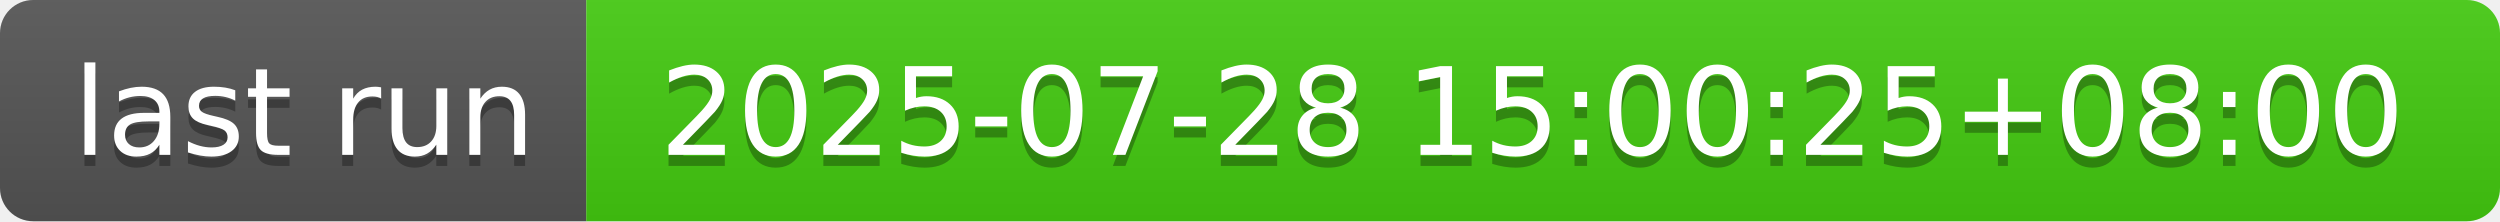
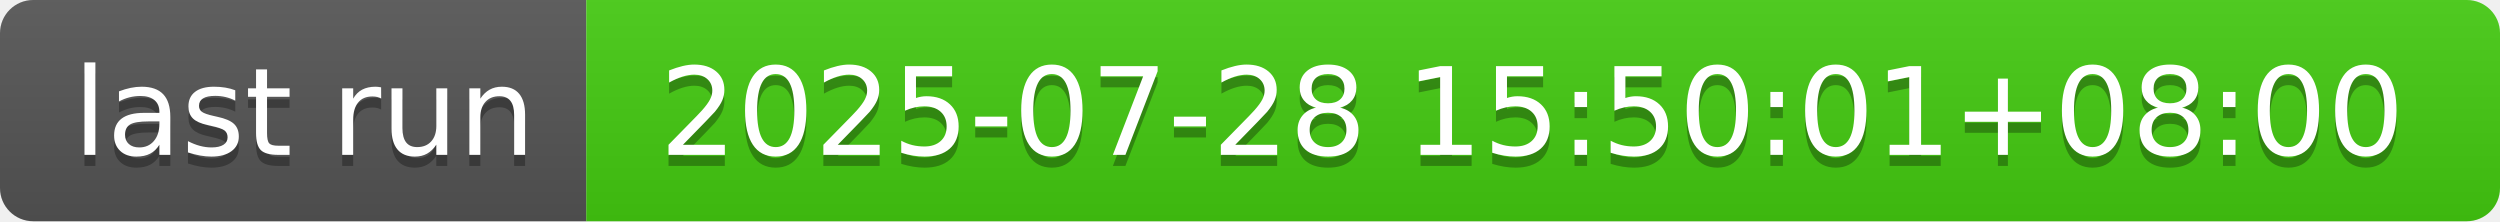
- <svg xmlns="http://www.w3.org/2000/svg" width="226" height="20" role="img" aria-label="last run: 2025-07-28 15:00:25+08:00">
+ <svg xmlns="http://www.w3.org/2000/svg" width="226" height="20" role="img" aria-label="last run: 2025-07-28 15:50:01+08:00">
  <linearGradient id="s" x2="0" y2="100%">
    <stop offset="0" stop-color="#bbb" stop-opacity=".1" />
    <stop offset="1" stop-opacity=".1" />
  </linearGradient>
  <clipPath id="r">
    <rect width="226" height="20" rx="3" fill="#fff" />
  </clipPath>
  <g clip-path="url(#r)">
    <rect width="53" height="20" fill="#555" />
    <rect x="53" width="173" height="20" fill="#4c1" />
    <rect width="226" height="20" fill="url(#s)" />
  </g>
  <g fill="#fff" text-anchor="middle" font-family="Verdana,Geneva,DejaVu Sans,sans-serif" text-rendering="geometricPrecision" font-size="110">
    <text aria-hidden="true" x="275" y="150" fill="#010101" fill-opacity=".3" transform="scale(.1)" textLength="430">last run</text>
    <text x="275" y="140" transform="scale(.1)" fill="#fff" textLength="430">last run</text>
-     <text aria-hidden="true" x="1385" y="150" fill="#010101" fill-opacity=".3" transform="scale(.1)" textLength="1630">2025-07-28 15:00:25+08:00</text>
-     <text x="1385" y="140" transform="scale(.1)" fill="#fff" textLength="1630">2025-07-28 15:00:25+08:00</text>
+     <text aria-hidden="true" x="1385" y="150" fill="#010101" fill-opacity=".3" transform="scale(.1)" textLength="1630">2025-07-28 15:50:01+08:00</text>
+     <text x="1385" y="140" transform="scale(.1)" fill="#fff" textLength="1630">2025-07-28 15:50:01+08:00</text>
  </g>
</svg>
